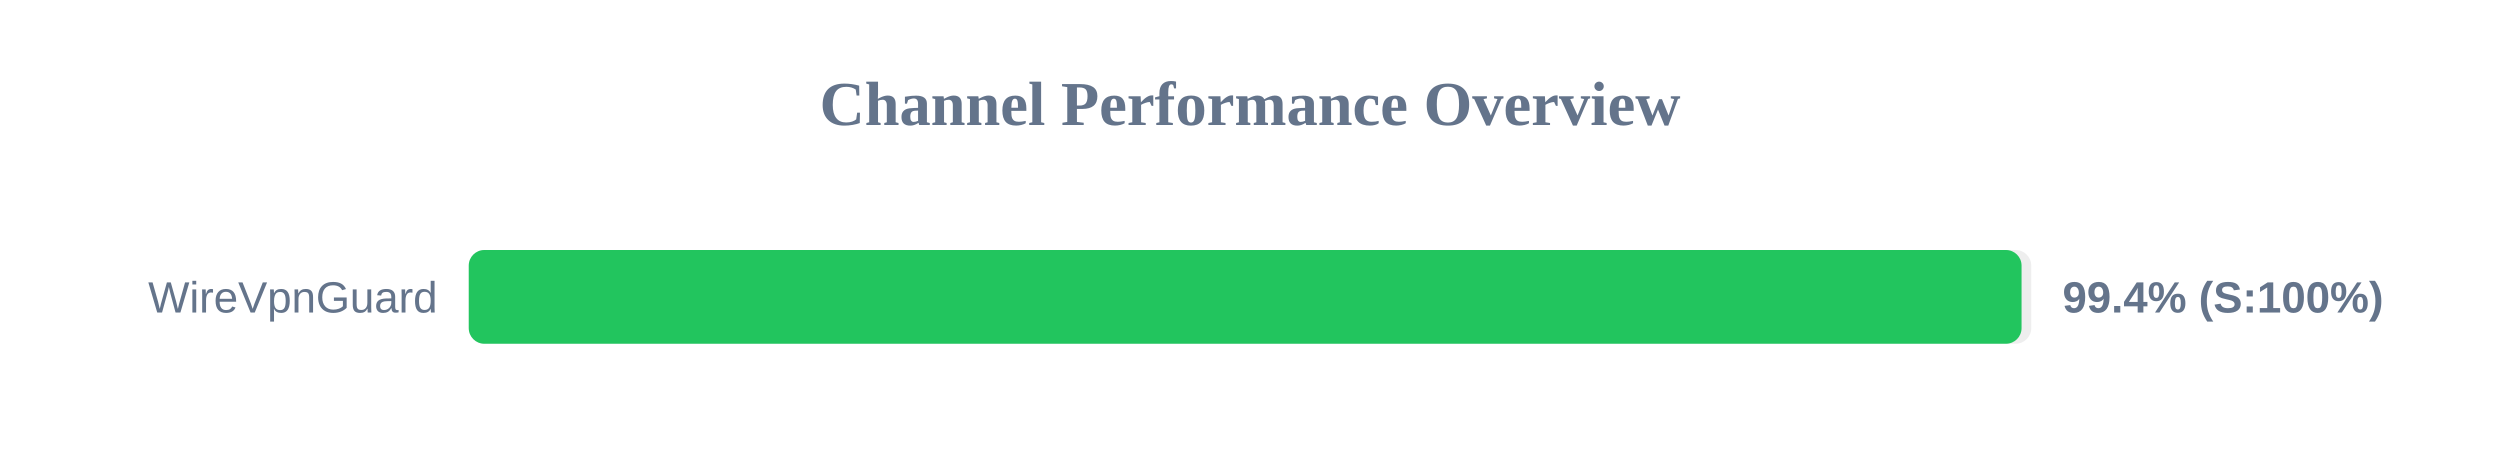
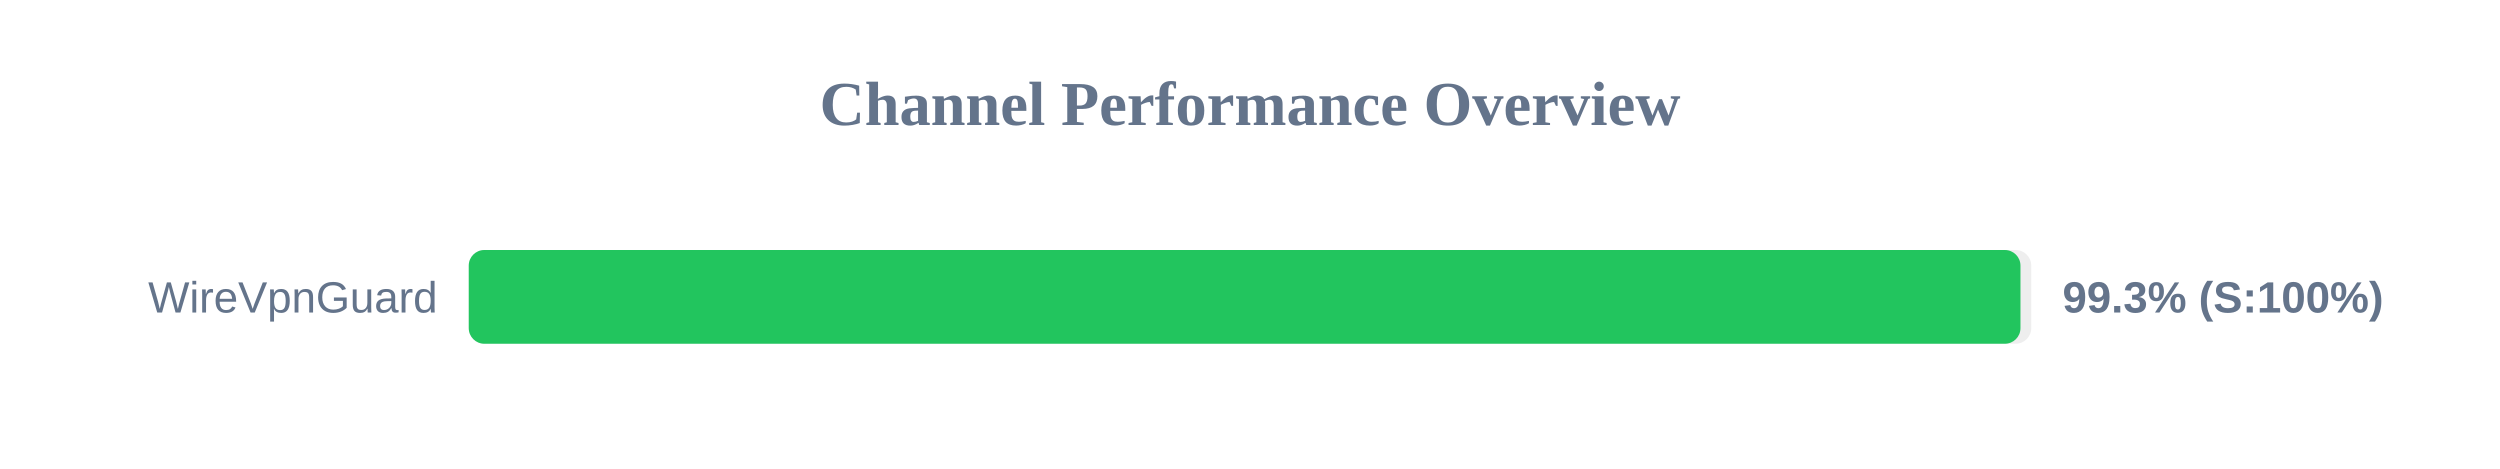
<svg xmlns="http://www.w3.org/2000/svg" width="800" height="150" version="1.1">
  <style>
        .row { font: 14px Arial; fill: #64748b; }
        .score { font: bold 14px Arial; fill: #64748b; }
    </style>
  <text x="400" y="40" text-anchor="middle" font-size="20px" font-weight="bold" fill="#64748b">Channel Performance Overview</text>
  <rect x="150" y="80" width="500" height="30" fill="#eee" rx="5" />
-   <rect x="150" y="80" width="496.9" height="30" fill="#22c55e" rx="5" />
+   <rect x="150" y="80" width="496.55" height="30" fill="#22c55e" rx="5" />
  <text x="140" y="100" text-anchor="end" class="row">WireVpnGuard</text>
-   <text x="660" y="100" text-anchor="start" class="score">99.4% (S:100%)</text>
+   <text x="660" y="100" text-anchor="start" class="score">99.3% (S:100%)</text>
</svg>
